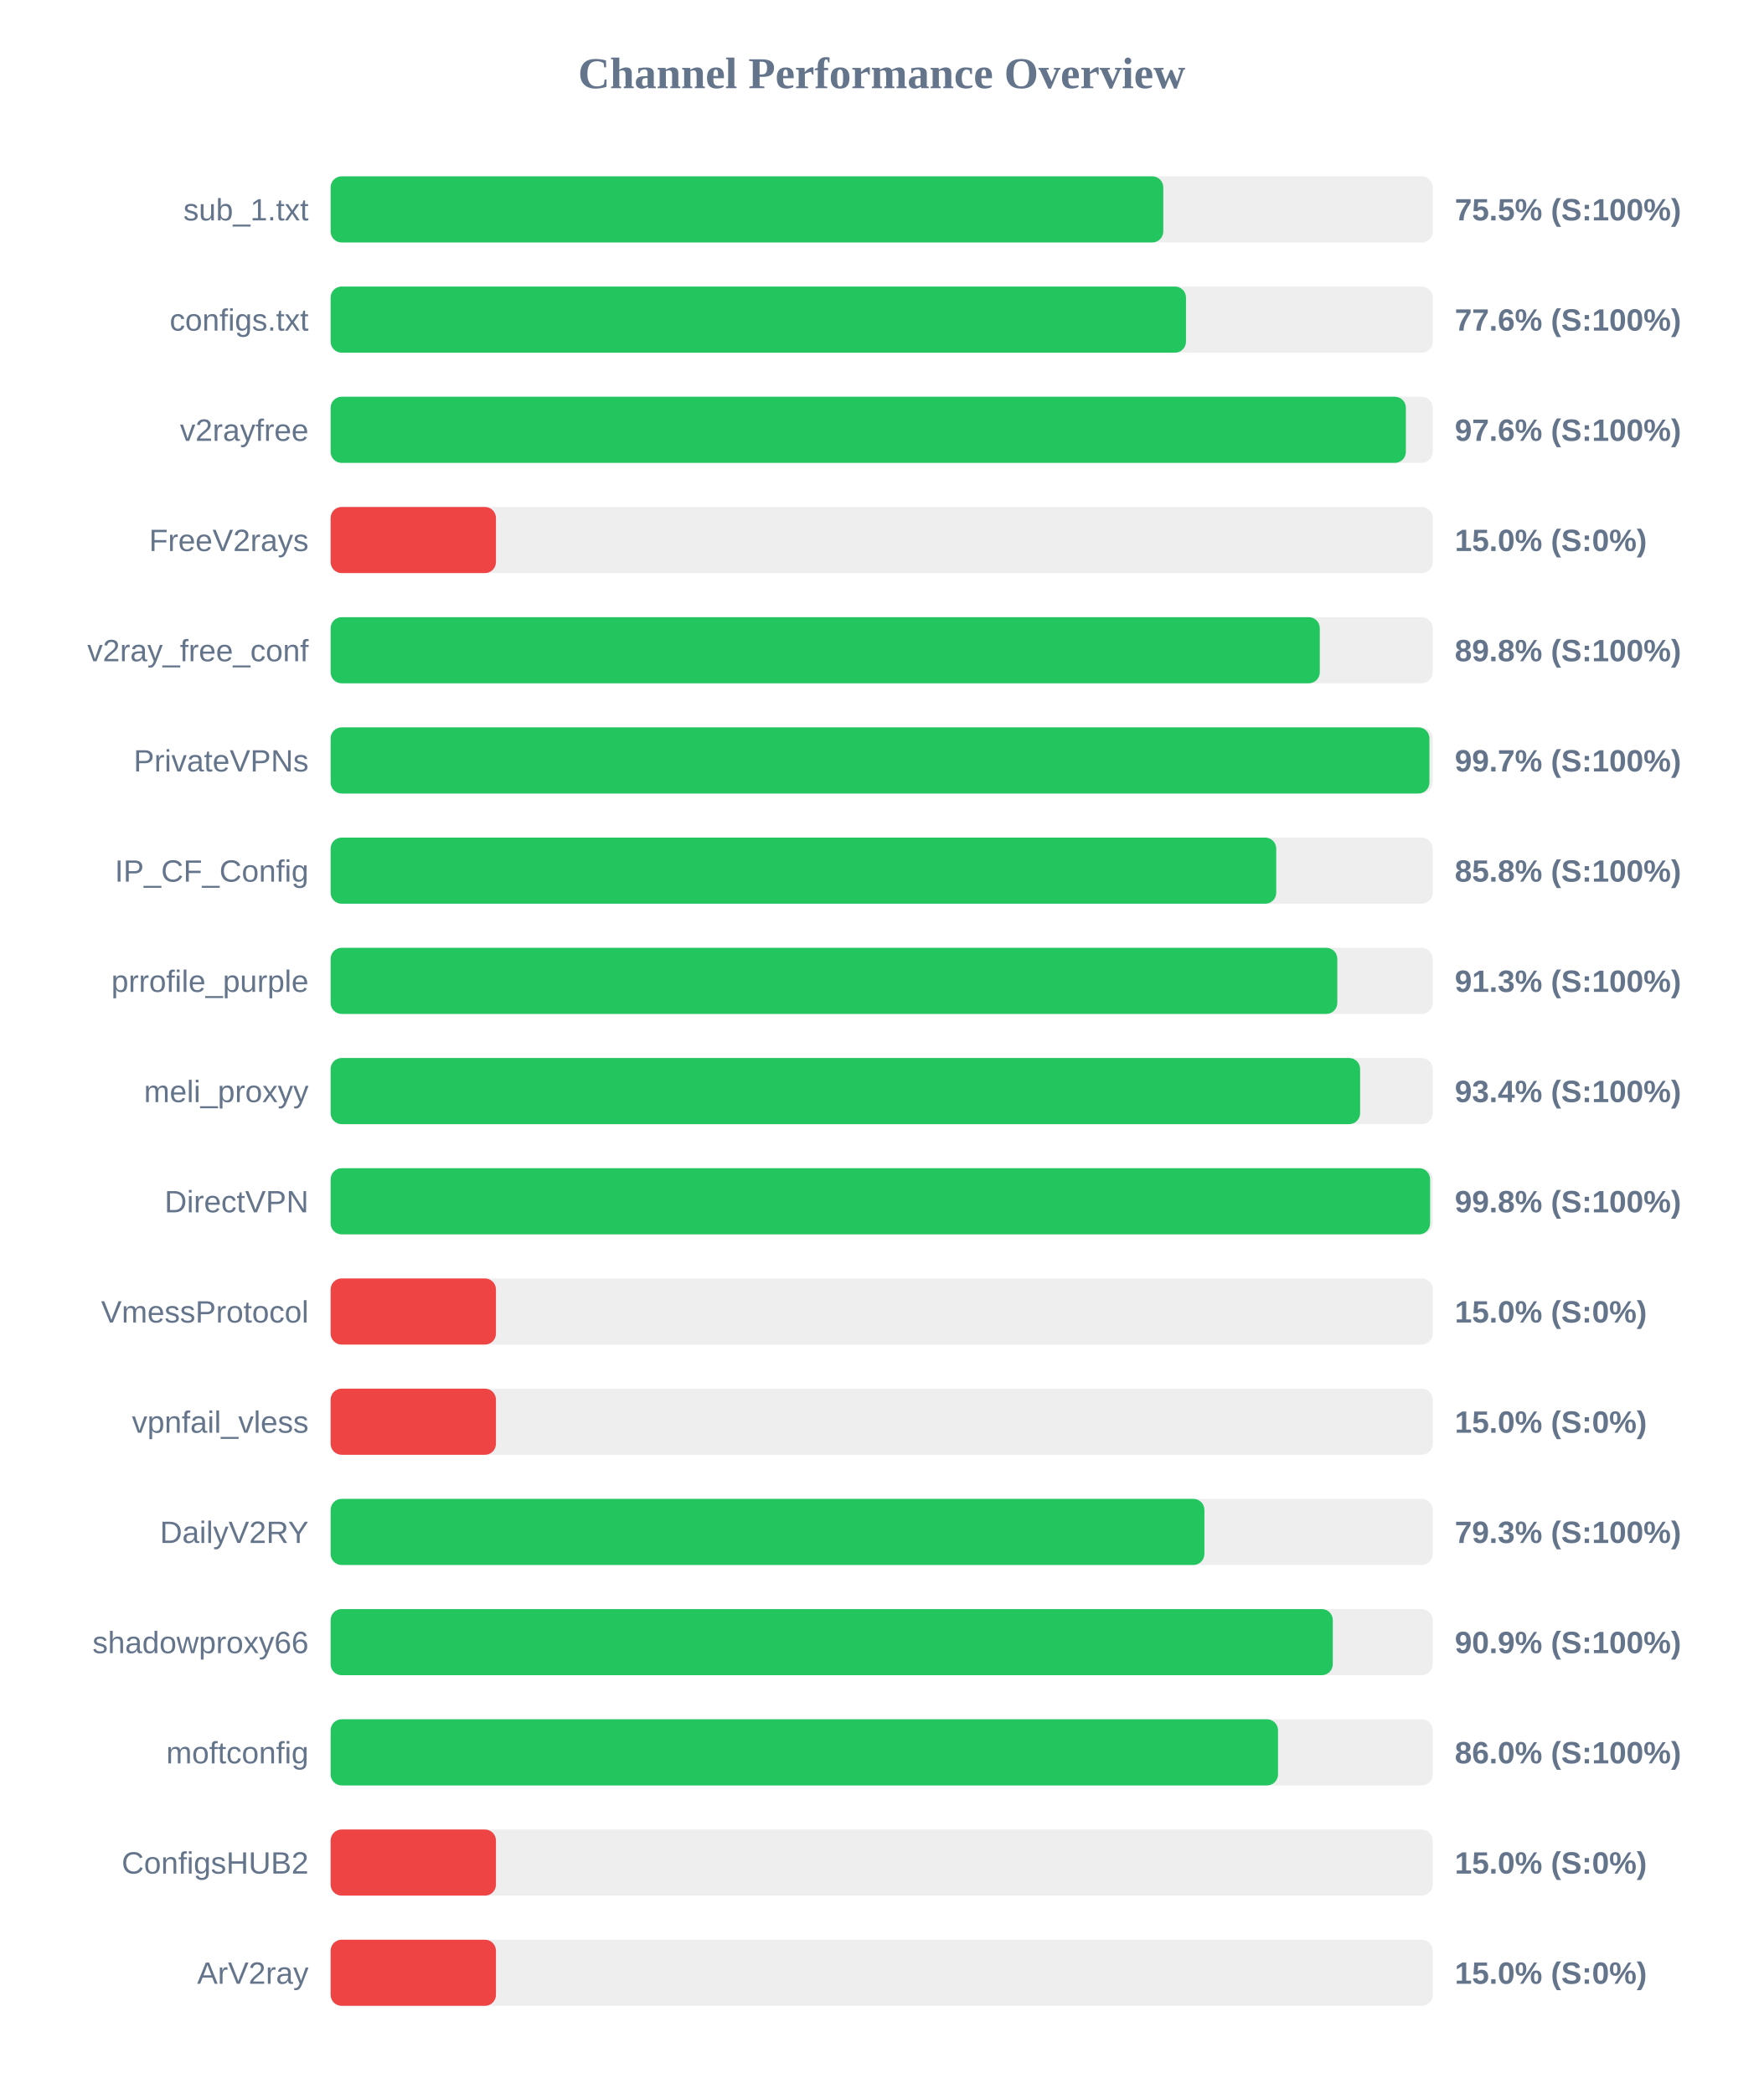
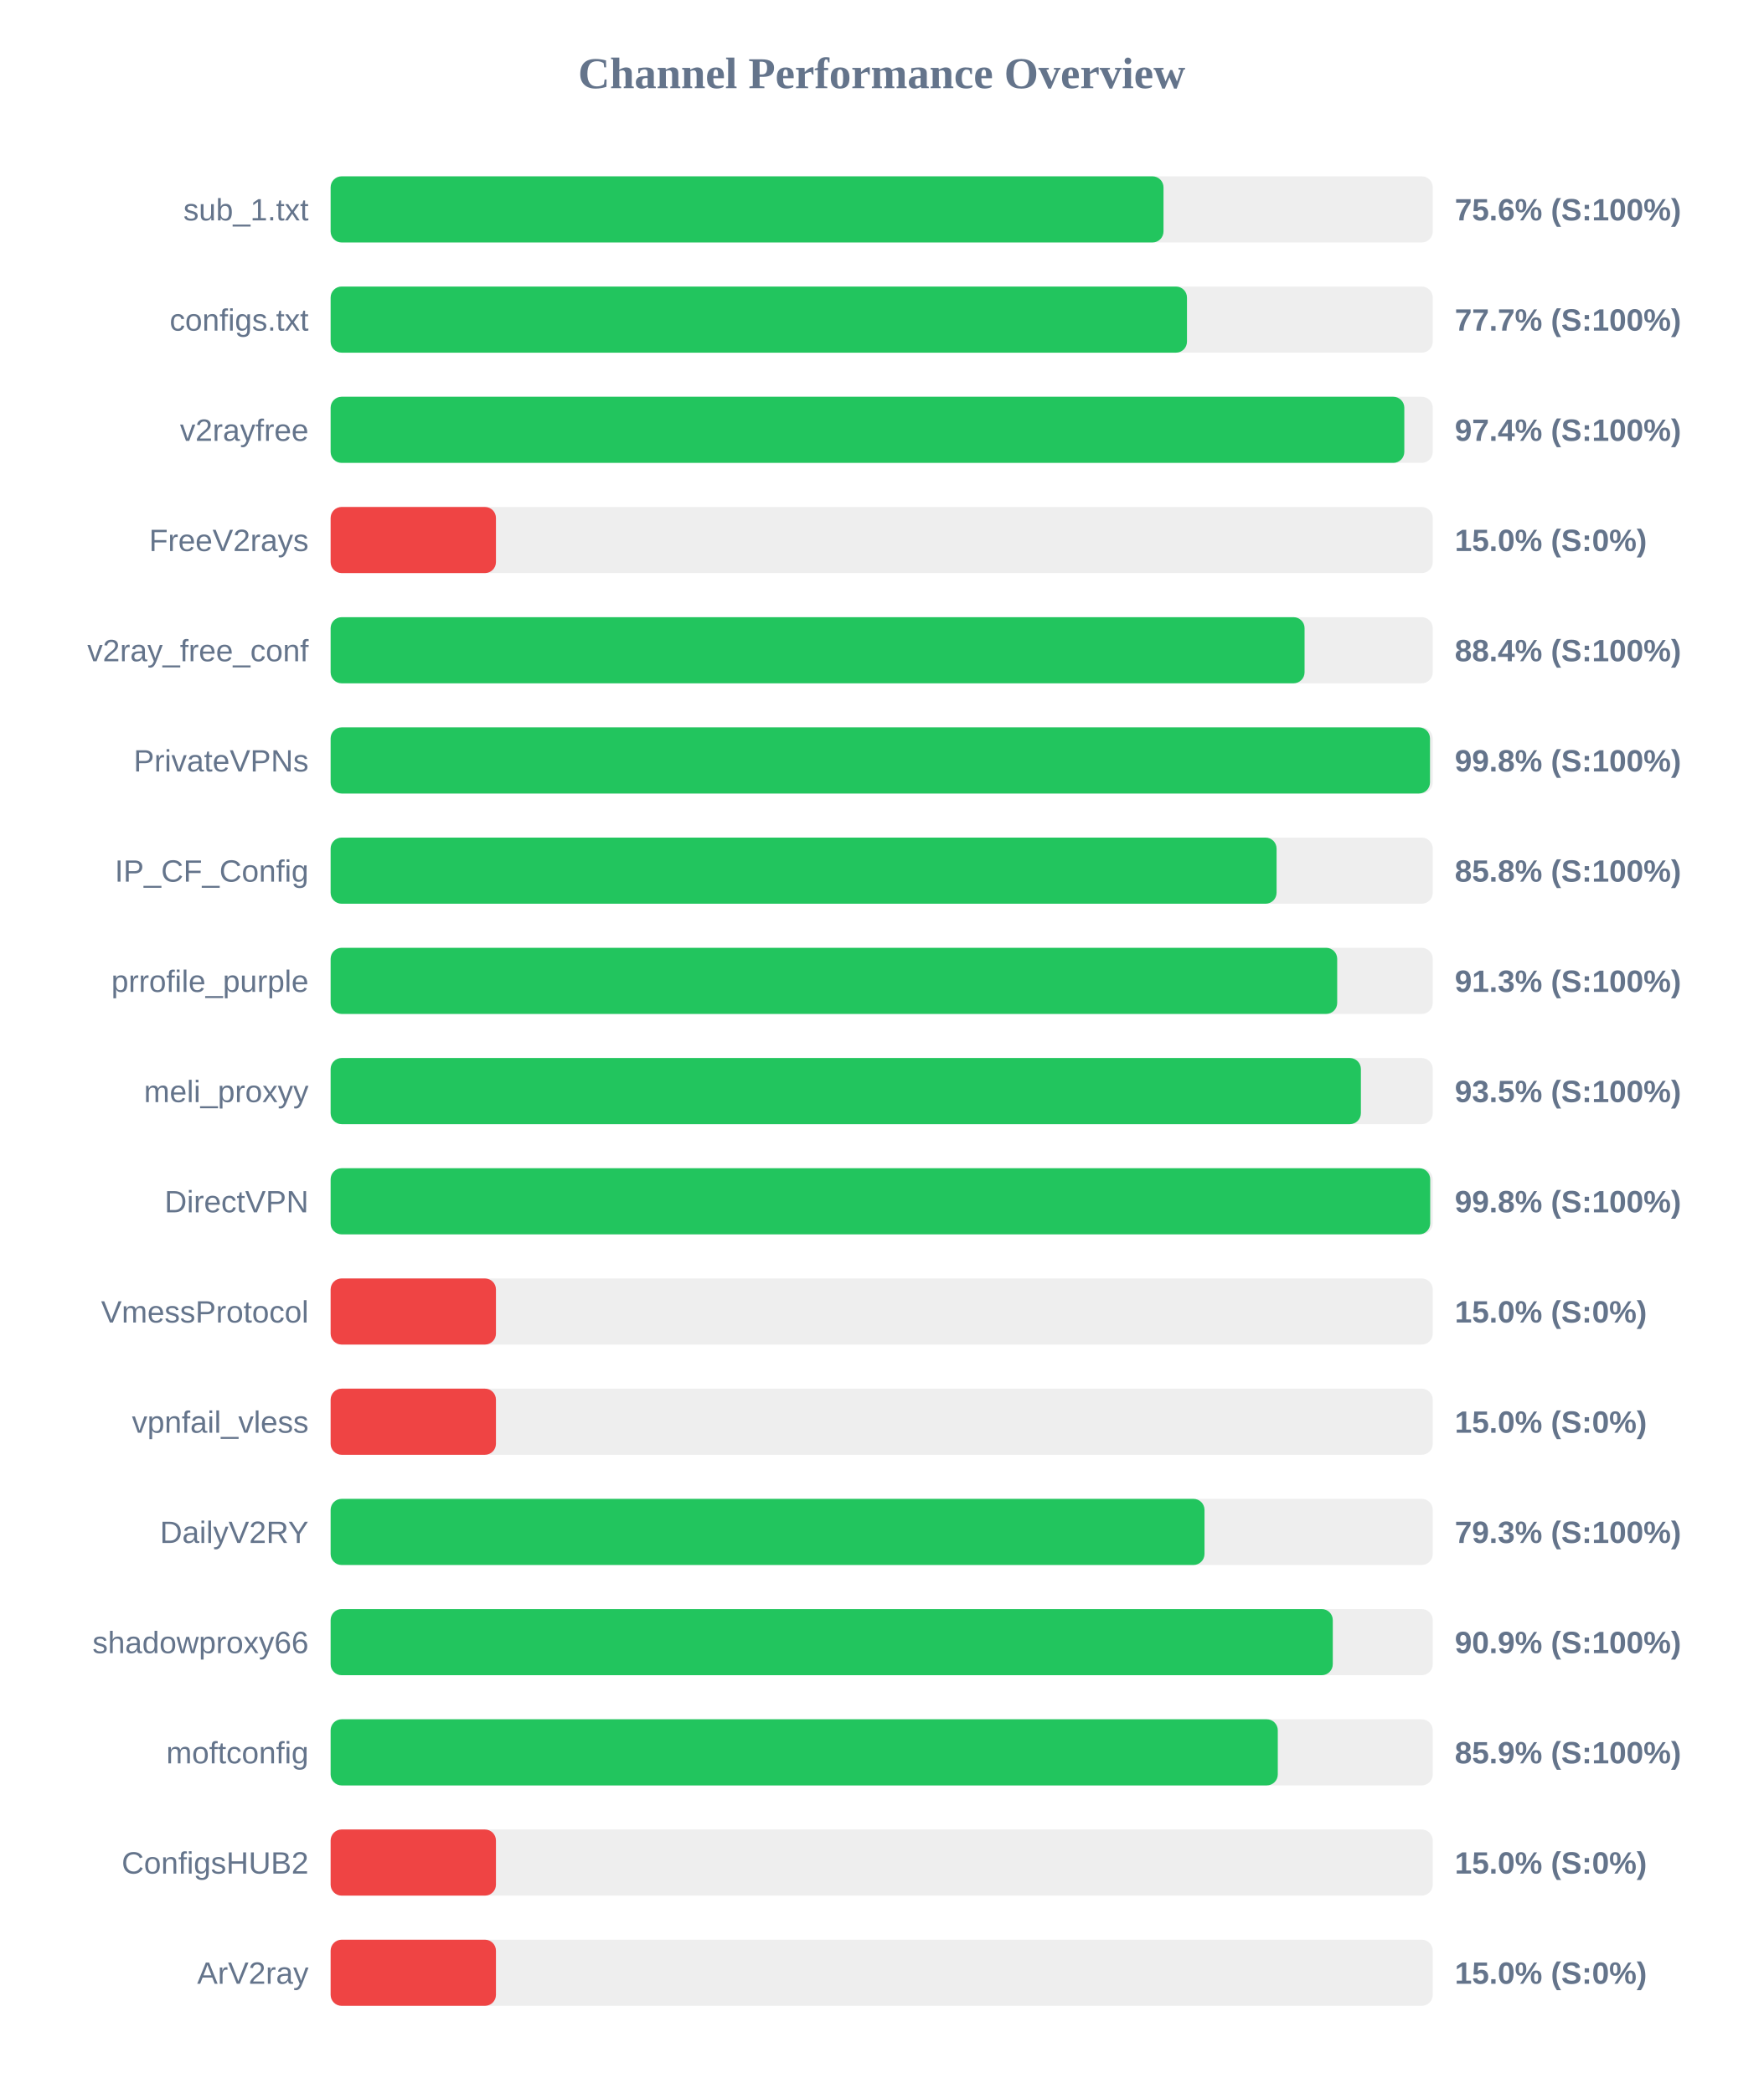
<svg xmlns="http://www.w3.org/2000/svg" width="800" height="950" version="1.1">
  <style>
        .row { font: 14px Arial; fill: #64748b; }
        .score { font: bold 14px Arial; fill: #64748b; }
    </style>
  <text x="400" y="40" text-anchor="middle" font-size="20px" font-weight="bold" fill="#64748b">Channel Performance Overview</text>
  <rect x="150" y="80" width="500" height="30" fill="#eee" rx="5" />
-   <rect x="150" y="80" width="377.75" height="30" fill="#22c55e" rx="5" />
+   <rect x="150" y="80" width="377.85" height="30" fill="#22c55e" rx="5" />
  <text x="140" y="100" text-anchor="end" class="row">sub_1.txt</text>
-   <text x="660" y="100" text-anchor="start" class="score">75.5% (S:100%)</text>
+   <text x="660" y="100" text-anchor="start" class="score">75.6% (S:100%)</text>
  <rect x="150" y="130" width="500" height="30" fill="#eee" rx="5" />
-   <rect x="150" y="130" width="388.05" height="30" fill="#22c55e" rx="5" />
+   <rect x="150" y="130" width="388.5" height="30" fill="#22c55e" rx="5" />
  <text x="140" y="150" text-anchor="end" class="row">configs.txt</text>
-   <text x="660" y="150" text-anchor="start" class="score">77.6% (S:100%)</text>
+   <text x="660" y="150" text-anchor="start" class="score">77.7% (S:100%)</text>
  <rect x="150" y="180" width="500" height="30" fill="#eee" rx="5" />
-   <rect x="150" y="180" width="487.8" height="30" fill="#22c55e" rx="5" />
+   <rect x="150" y="180" width="487.1" height="30" fill="#22c55e" rx="5" />
  <text x="140" y="200" text-anchor="end" class="row">v2rayfree</text>
-   <text x="660" y="200" text-anchor="start" class="score">97.6% (S:100%)</text>
+   <text x="660" y="200" text-anchor="start" class="score">97.4% (S:100%)</text>
  <rect x="150" y="230" width="500" height="30" fill="#eee" rx="5" />
  <rect x="150" y="230" width="75.0" height="30" fill="#ef4444" rx="5" />
  <text x="140" y="250" text-anchor="end" class="row">FreeV2rays</text>
  <text x="660" y="250" text-anchor="start" class="score">15.0% (S:0%)</text>
  <rect x="150" y="280" width="500" height="30" fill="#eee" rx="5" />
-   <rect x="150" y="280" width="448.75" height="30" fill="#22c55e" rx="5" />
+   <rect x="150" y="280" width="441.85" height="30" fill="#22c55e" rx="5" />
  <text x="140" y="300" text-anchor="end" class="row">v2ray_free_conf</text>
-   <text x="660" y="300" text-anchor="start" class="score">89.8% (S:100%)</text>
+   <text x="660" y="300" text-anchor="start" class="score">88.4% (S:100%)</text>
  <rect x="150" y="330" width="500" height="30" fill="#eee" rx="5" />
-   <rect x="150" y="330" width="498.5" height="30" fill="#22c55e" rx="5" />
+   <rect x="150" y="330" width="498.75" height="30" fill="#22c55e" rx="5" />
  <text x="140" y="350" text-anchor="end" class="row">PrivateVPNs</text>
-   <text x="660" y="350" text-anchor="start" class="score">99.7% (S:100%)</text>
+   <text x="660" y="350" text-anchor="start" class="score">99.8% (S:100%)</text>
  <rect x="150" y="380" width="500" height="30" fill="#eee" rx="5" />
-   <rect x="150" y="380" width="429.0" height="30" fill="#22c55e" rx="5" />
+   <rect x="150" y="380" width="429.15" height="30" fill="#22c55e" rx="5" />
  <text x="140" y="400" text-anchor="end" class="row">IP_CF_Config</text>
  <text x="660" y="400" text-anchor="start" class="score">85.8% (S:100%)</text>
  <rect x="150" y="430" width="500" height="30" fill="#eee" rx="5" />
-   <rect x="150" y="430" width="456.7" height="30" fill="#22c55e" rx="5" />
+   <rect x="150" y="430" width="456.65" height="30" fill="#22c55e" rx="5" />
  <text x="140" y="450" text-anchor="end" class="row">prrofile_purple</text>
  <text x="660" y="450" text-anchor="start" class="score">91.3% (S:100%)</text>
  <rect x="150" y="480" width="500" height="30" fill="#eee" rx="5" />
-   <rect x="150" y="480" width="467.05" height="30" fill="#22c55e" rx="5" />
+   <rect x="150" y="480" width="467.4" height="30" fill="#22c55e" rx="5" />
  <text x="140" y="500" text-anchor="end" class="row">meli_proxyy</text>
-   <text x="660" y="500" text-anchor="start" class="score">93.4% (S:100%)</text>
+   <text x="660" y="500" text-anchor="start" class="score">93.5% (S:100%)</text>
  <rect x="150" y="530" width="500" height="30" fill="#eee" rx="5" />
-   <rect x="150" y="530" width="498.8" height="30" fill="#22c55e" rx="5" />
+   <rect x="150" y="530" width="498.85" height="30" fill="#22c55e" rx="5" />
  <text x="140" y="550" text-anchor="end" class="row">DirectVPN</text>
  <text x="660" y="550" text-anchor="start" class="score">99.8% (S:100%)</text>
  <rect x="150" y="580" width="500" height="30" fill="#eee" rx="5" />
  <rect x="150" y="580" width="75.0" height="30" fill="#ef4444" rx="5" />
  <text x="140" y="600" text-anchor="end" class="row">VmessProtocol</text>
  <text x="660" y="600" text-anchor="start" class="score">15.0% (S:0%)</text>
  <rect x="150" y="630" width="500" height="30" fill="#eee" rx="5" />
  <rect x="150" y="630" width="75.0" height="30" fill="#ef4444" rx="5" />
  <text x="140" y="650" text-anchor="end" class="row">vpnfail_vless</text>
  <text x="660" y="650" text-anchor="start" class="score">15.0% (S:0%)</text>
  <rect x="150" y="680" width="500" height="30" fill="#eee" rx="5" />
-   <rect x="150" y="680" width="396.4" height="30" fill="#22c55e" rx="5" />
+   <rect x="150" y="680" width="396.45" height="30" fill="#22c55e" rx="5" />
  <text x="140" y="700" text-anchor="end" class="row">DailyV2RY</text>
  <text x="660" y="700" text-anchor="start" class="score">79.3% (S:100%)</text>
  <rect x="150" y="730" width="500" height="30" fill="#eee" rx="5" />
  <rect x="150" y="730" width="454.65" height="30" fill="#22c55e" rx="5" />
  <text x="140" y="750" text-anchor="end" class="row">shadowproxy66</text>
  <text x="660" y="750" text-anchor="start" class="score">90.9% (S:100%)</text>
  <rect x="150" y="780" width="500" height="30" fill="#eee" rx="5" />
-   <rect x="150" y="780" width="429.8" height="30" fill="#22c55e" rx="5" />
+   <rect x="150" y="780" width="429.7" height="30" fill="#22c55e" rx="5" />
  <text x="140" y="800" text-anchor="end" class="row">moftconfig</text>
-   <text x="660" y="800" text-anchor="start" class="score">86.0% (S:100%)</text>
+   <text x="660" y="800" text-anchor="start" class="score">85.9% (S:100%)</text>
  <rect x="150" y="830" width="500" height="30" fill="#eee" rx="5" />
  <rect x="150" y="830" width="75.0" height="30" fill="#ef4444" rx="5" />
  <text x="140" y="850" text-anchor="end" class="row">ConfigsHUB2</text>
  <text x="660" y="850" text-anchor="start" class="score">15.0% (S:0%)</text>
  <rect x="150" y="880" width="500" height="30" fill="#eee" rx="5" />
  <rect x="150" y="880" width="75.0" height="30" fill="#ef4444" rx="5" />
  <text x="140" y="900" text-anchor="end" class="row">ArV2ray</text>
  <text x="660" y="900" text-anchor="start" class="score">15.0% (S:0%)</text>
</svg>
